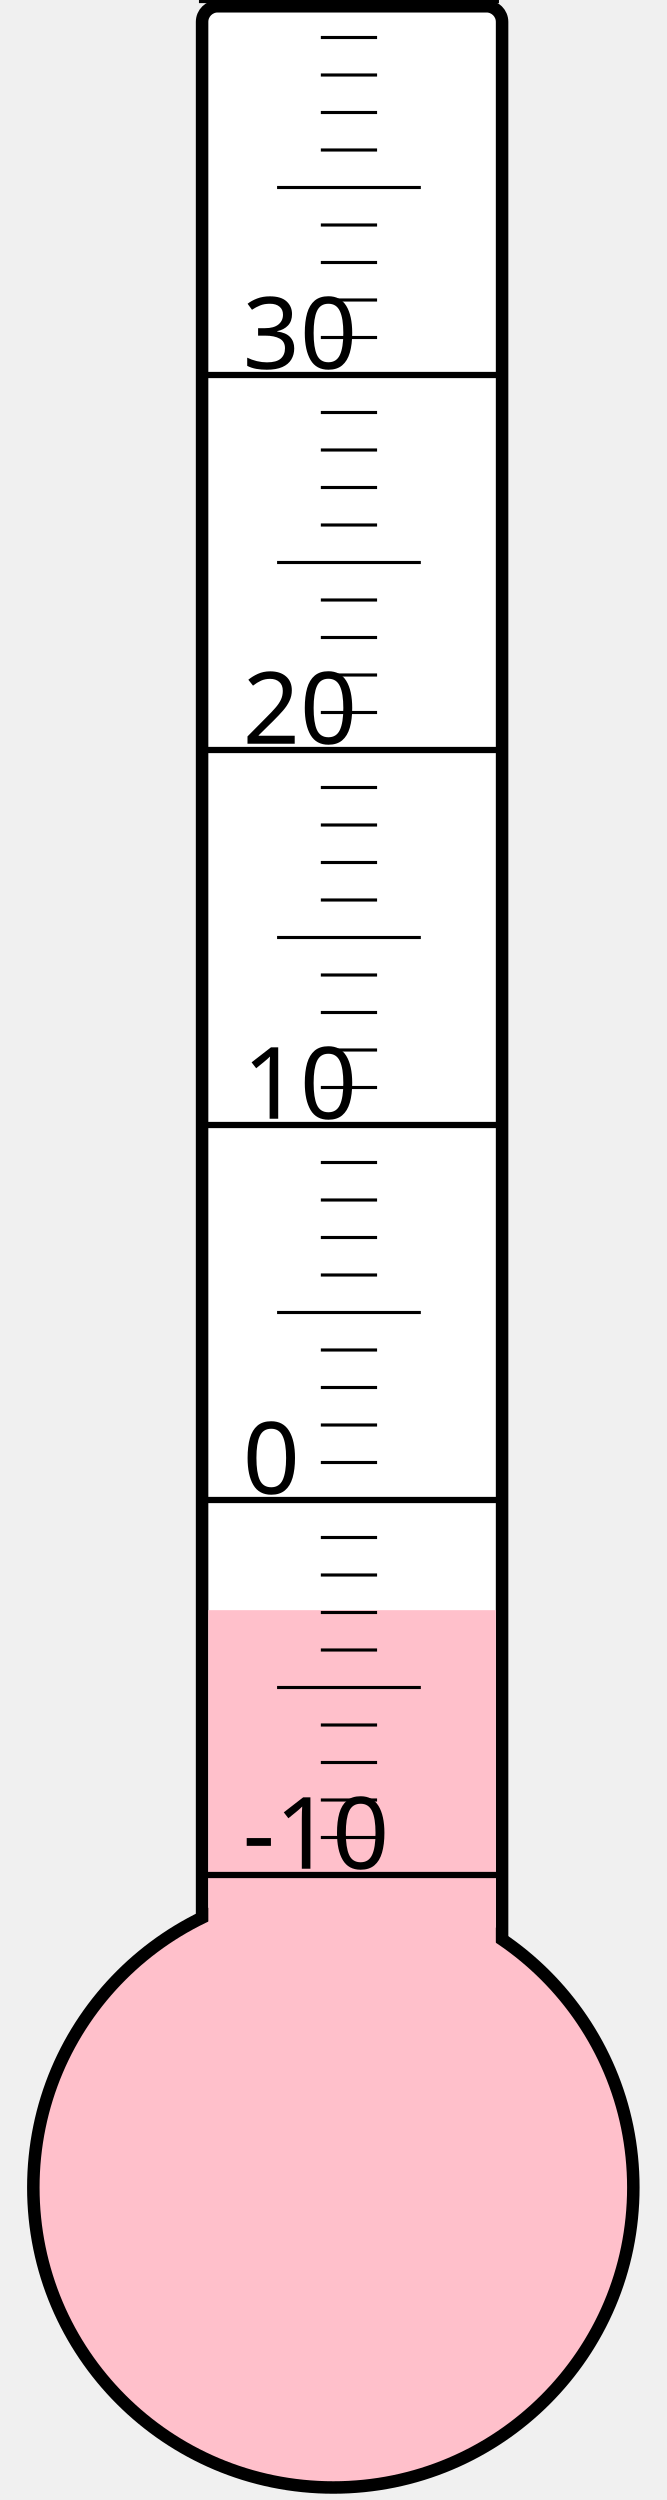
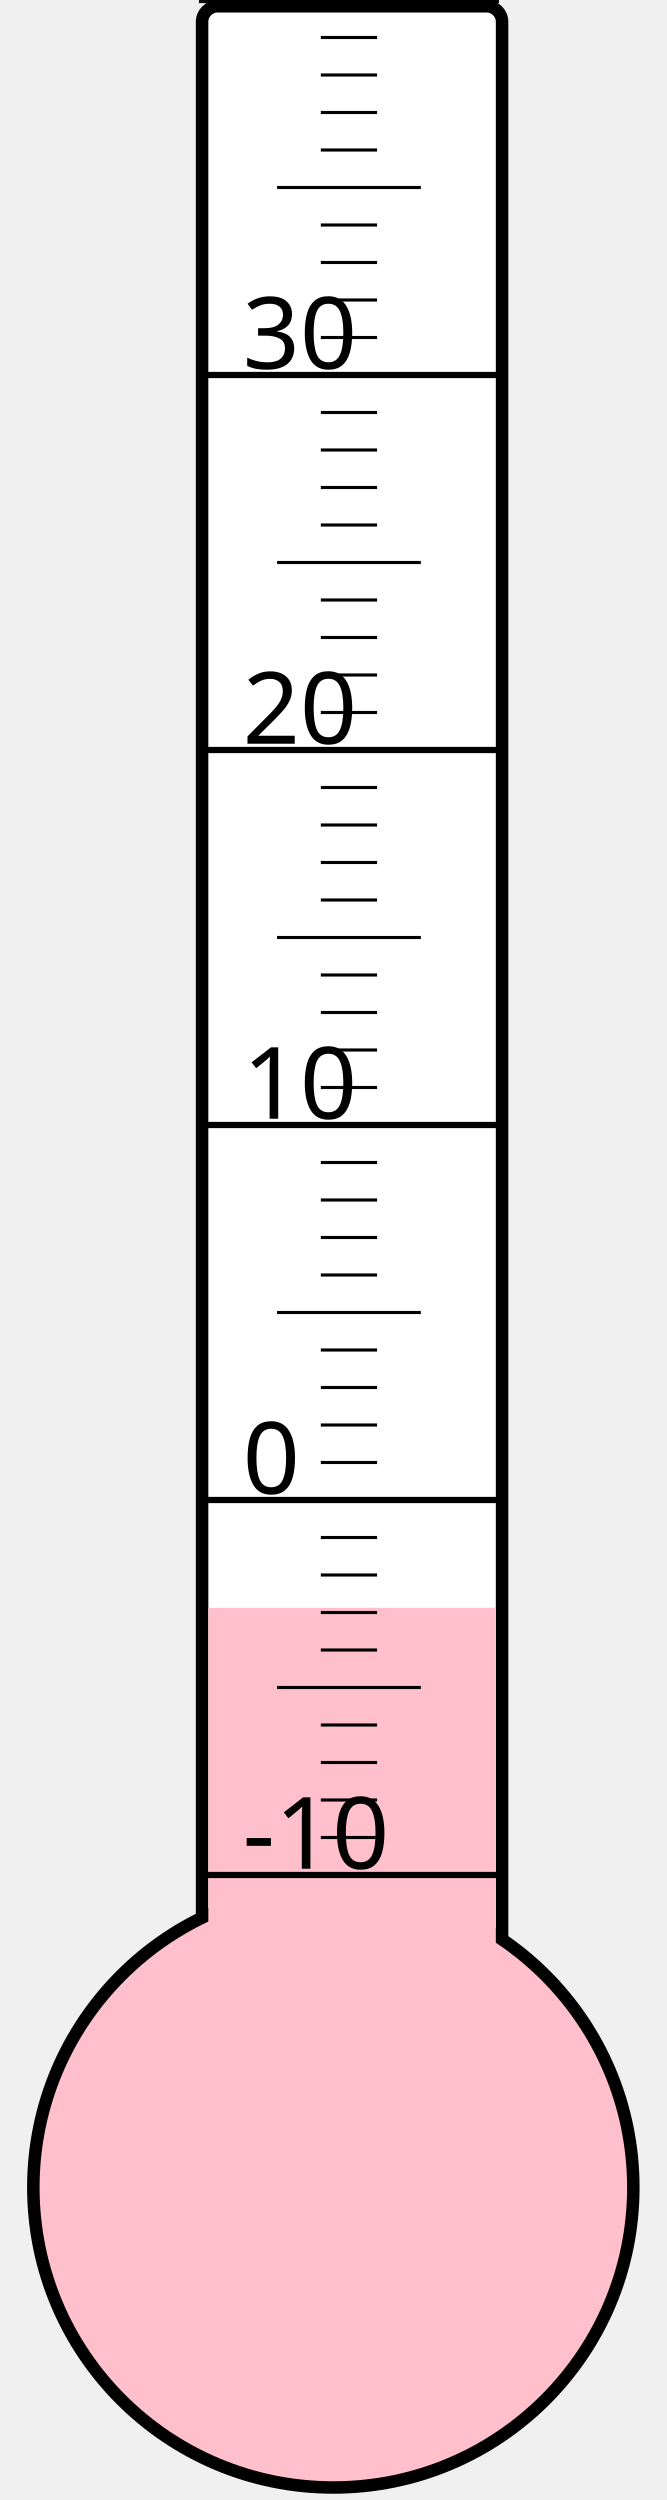
<svg xmlns="http://www.w3.org/2000/svg" width="40px" height="150px" viewBox="0 0 200 800">
  <rect width="200" height="800" x="0" y="0" style="fill: #ffffeb; fill-opacity: 0;" />
  <rect width="96" height="680" x="58" y="2" rx="5" ry="5" style="fill: white; fill-opacity: 1; stroke: black; stroke-width: 4;" />
  <circle cx="100" cy="700" r="96" style="fill: pink; stroke: black; stroke-width: 4;" />
-   <rect width="92" height="184.75" x="60" y="515.25" style="fill: pink; fill-opacity: 1; stroke-width: 0;" />
+   <rect width="92" height="185.5" x="60" y="514.5" style="fill: pink; fill-opacity: 1; stroke-width: 0;" />
  <text x="71" y="598" style="font-family: sans-serif; font-size: 24pt;">-10</text>
  <text x="71" y="478" style="font-family: sans-serif; font-size: 24pt;">0</text>
  <text x="71" y="358" style="font-family: sans-serif; font-size: 24pt;">10</text>
  <text x="71" y="238" style="font-family: sans-serif; font-size: 24pt;">20</text>
  <text x="71" y="118" style="font-family: sans-serif; font-size: 24pt;">30</text>
  <g style="stroke: black;">
    <line x1="57" y1="600" x2="153" y2="600" style="stroke-width: 2;" />
    <line x1="96" y1="588" x2="114" y2="588" style="stroke-width: 1;" />
    <line x1="96" y1="576" x2="114" y2="576" style="stroke-width: 1;" />
    <line x1="96" y1="564" x2="114" y2="564" style="stroke-width: 1;" />
    <line x1="96" y1="552" x2="114" y2="552" style="stroke-width: 1;" />
    <line x1="82" y1="540" x2="128" y2="540" style="stroke-width: 1;" />
    <line x1="96" y1="528" x2="114" y2="528" style="stroke-width: 1;" />
    <line x1="96" y1="516" x2="114" y2="516" style="stroke-width: 1;" />
    <line x1="96" y1="504" x2="114" y2="504" style="stroke-width: 1;" />
    <line x1="96" y1="492" x2="114" y2="492" style="stroke-width: 1;" />
    <line x1="57" y1="480" x2="153" y2="480" style="stroke-width: 2;" />
    <line x1="96" y1="468" x2="114" y2="468" style="stroke-width: 1;" />
    <line x1="96" y1="456" x2="114" y2="456" style="stroke-width: 1;" />
    <line x1="96" y1="444" x2="114" y2="444" style="stroke-width: 1;" />
    <line x1="96" y1="432" x2="114" y2="432" style="stroke-width: 1;" />
    <line x1="82" y1="420" x2="128" y2="420" style="stroke-width: 1;" />
    <line x1="96" y1="408" x2="114" y2="408" style="stroke-width: 1;" />
    <line x1="96" y1="396" x2="114" y2="396" style="stroke-width: 1;" />
    <line x1="96" y1="384" x2="114" y2="384" style="stroke-width: 1;" />
    <line x1="96" y1="372" x2="114" y2="372" style="stroke-width: 1;" />
    <line x1="57" y1="360" x2="153" y2="360" style="stroke-width: 2;" />
    <line x1="96" y1="348" x2="114" y2="348" style="stroke-width: 1;" />
    <line x1="96" y1="336" x2="114" y2="336" style="stroke-width: 1;" />
    <line x1="96" y1="324" x2="114" y2="324" style="stroke-width: 1;" />
    <line x1="96" y1="312" x2="114" y2="312" style="stroke-width: 1;" />
    <line x1="82" y1="300" x2="128" y2="300" style="stroke-width: 1;" />
    <line x1="96" y1="288" x2="114" y2="288" style="stroke-width: 1;" />
    <line x1="96" y1="276" x2="114" y2="276" style="stroke-width: 1;" />
    <line x1="96" y1="264" x2="114" y2="264" style="stroke-width: 1;" />
    <line x1="96" y1="252" x2="114" y2="252" style="stroke-width: 1;" />
    <line x1="57" y1="240" x2="153" y2="240" style="stroke-width: 2;" />
    <line x1="96" y1="228" x2="114" y2="228" style="stroke-width: 1;" />
    <line x1="96" y1="216" x2="114" y2="216" style="stroke-width: 1;" />
    <line x1="96" y1="204" x2="114" y2="204" style="stroke-width: 1;" />
    <line x1="96" y1="192" x2="114" y2="192" style="stroke-width: 1;" />
    <line x1="82" y1="180" x2="128" y2="180" style="stroke-width: 1;" />
    <line x1="96" y1="168" x2="114" y2="168" style="stroke-width: 1;" />
    <line x1="96" y1="156" x2="114" y2="156" style="stroke-width: 1;" />
    <line x1="96" y1="144" x2="114" y2="144" style="stroke-width: 1;" />
    <line x1="96" y1="132" x2="114" y2="132" style="stroke-width: 1;" />
    <line x1="57" y1="120" x2="153" y2="120" style="stroke-width: 2;" />
    <line x1="96" y1="108" x2="114" y2="108" style="stroke-width: 1;" />
    <line x1="96" y1="96" x2="114" y2="96" style="stroke-width: 1;" />
    <line x1="96" y1="84" x2="114" y2="84" style="stroke-width: 1;" />
    <line x1="96" y1="72" x2="114" y2="72" style="stroke-width: 1;" />
    <line x1="82" y1="60" x2="128" y2="60" style="stroke-width: 1;" />
    <line x1="96" y1="48" x2="114" y2="48" style="stroke-width: 1;" />
    <line x1="96" y1="36" x2="114" y2="36" style="stroke-width: 1;" />
    <line x1="96" y1="24" x2="114" y2="24" style="stroke-width: 1;" />
    <line x1="96" y1="12" x2="114" y2="12" style="stroke-width: 1;" />
    <line x1="57" y1="0" x2="153" y2="0" style="stroke-width: 2;" />
  </g>
</svg>
